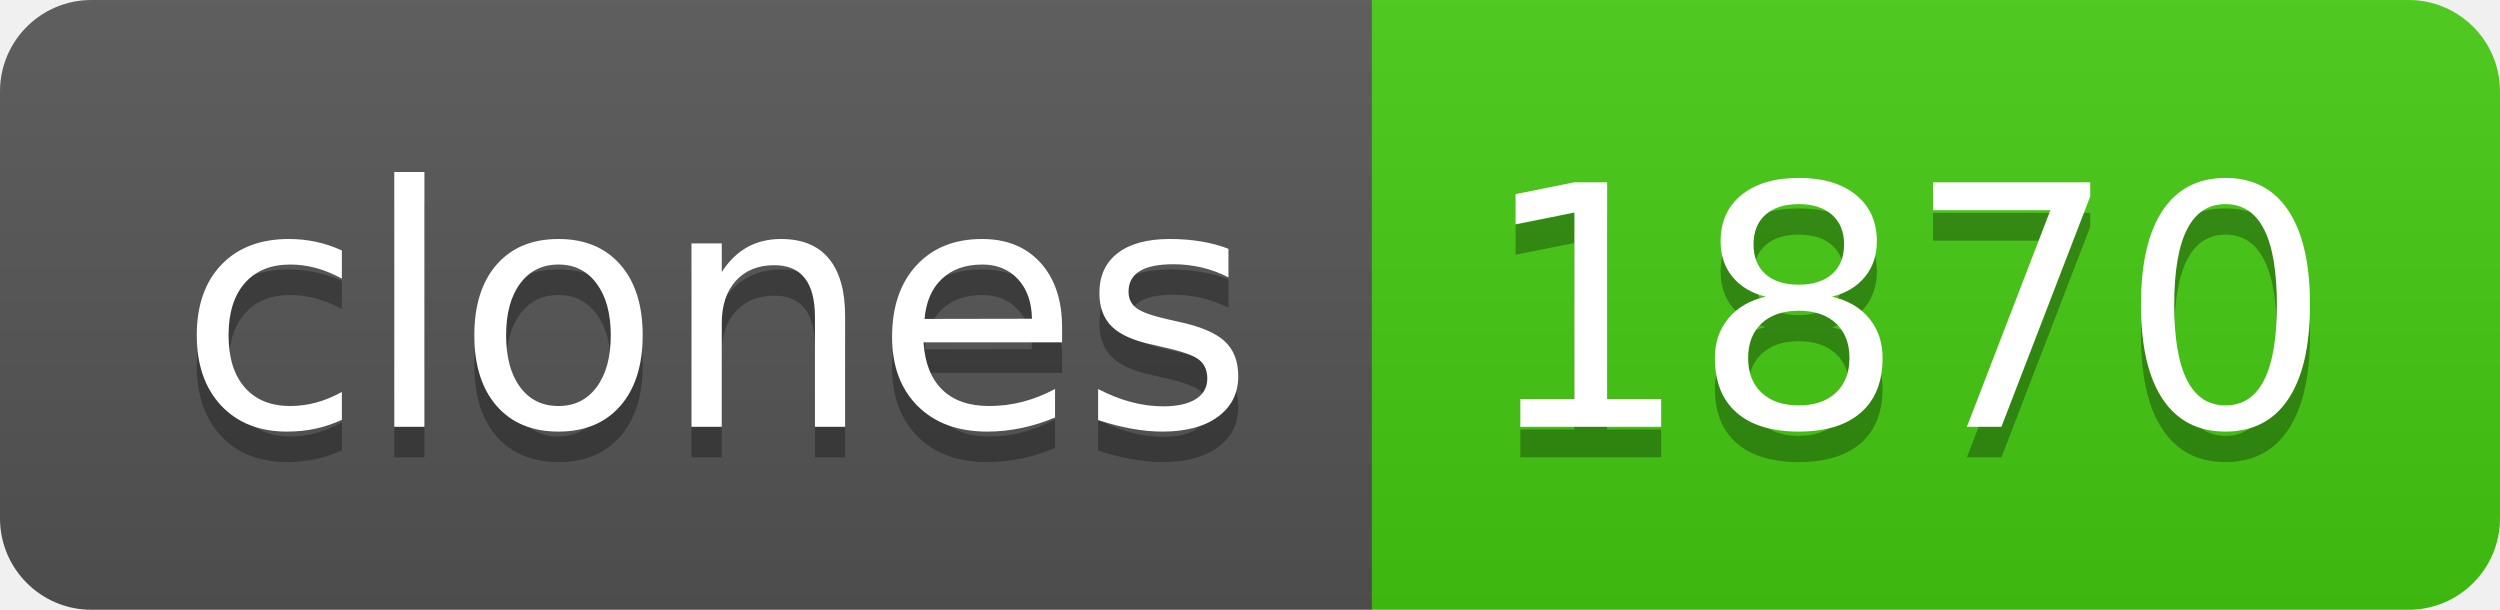
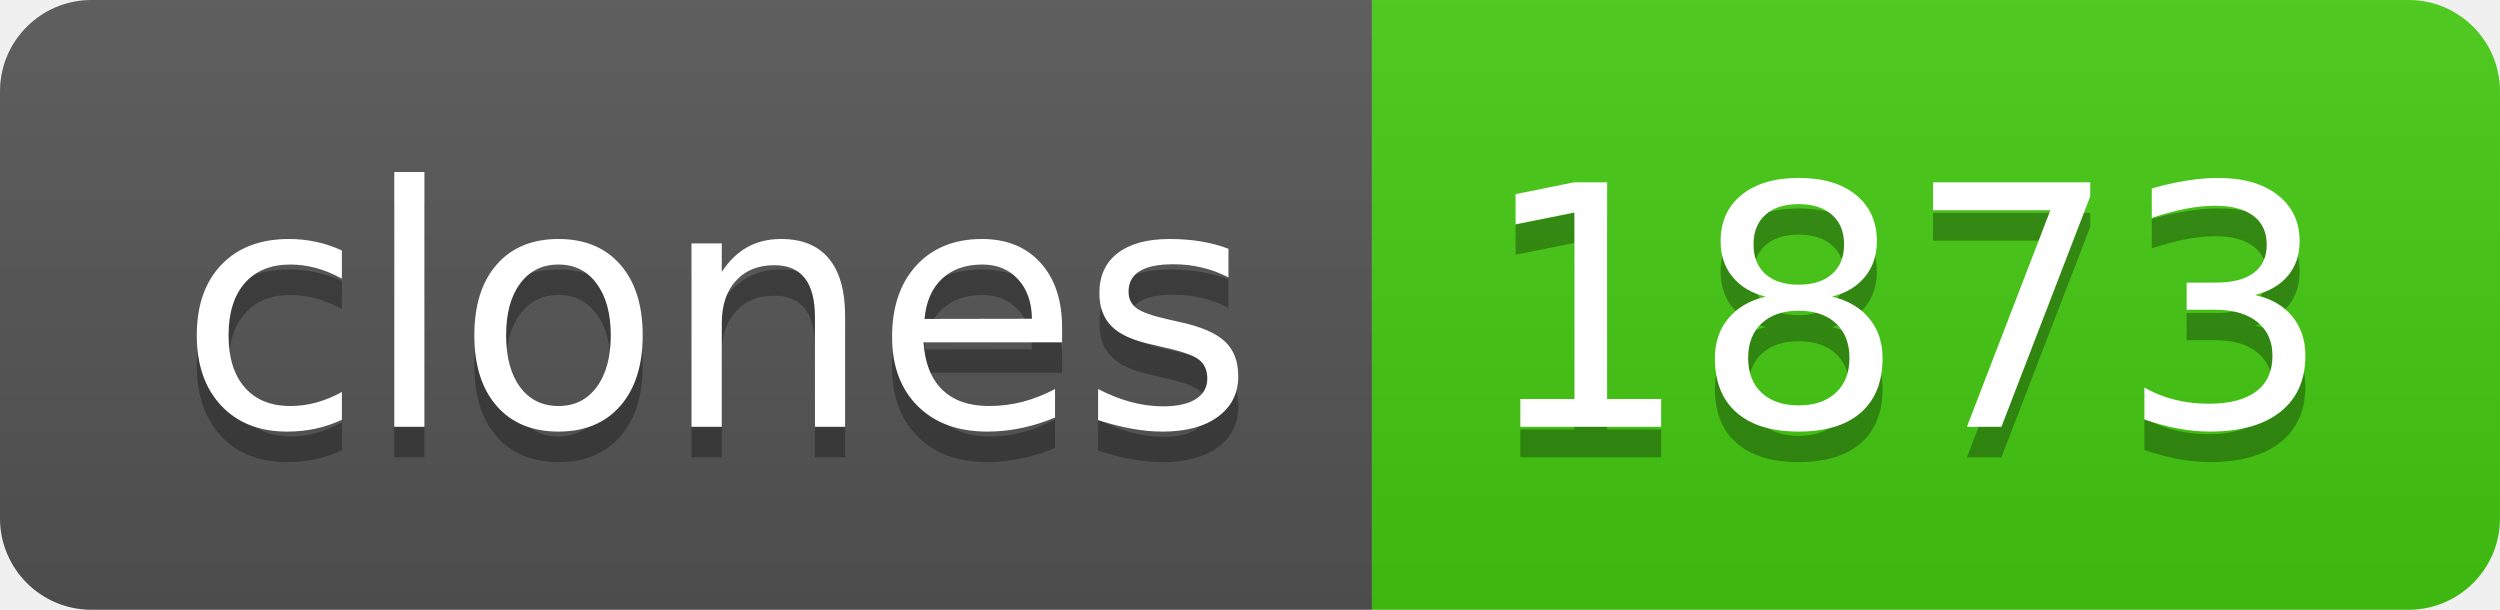
- <svg xmlns="http://www.w3.org/2000/svg" width="82" height="20" role="img" aria-label="clones: 1870">
+ <svg xmlns="http://www.w3.org/2000/svg" width="82" height="20" role="img" aria-label="clones: 1873">
  <linearGradient id="s" x2="0" y2="100%">
    <stop offset="0" stop-color="#bbb" stop-opacity=".1" />
    <stop offset="1" stop-opacity=".1" />
  </linearGradient>
  <clipPath id="r">
    <rect width="82" height="20" rx="3" fill="#fff" />
  </clipPath>
  <g clip-path="url(#r)">
    <rect width="45" height="20" fill="#555" />
    <rect x="45" width="37" height="20" fill="#4c1" />
    <rect width="82" height="20" fill="url(#s)" />
  </g>
  <g fill="#fff" text-anchor="middle" font-family="Verdana,Geneva,DejaVu Sans,sans-serif" text-rendering="geometricPrecision" font-size="110">
    <text aria-hidden="true" x="235" y="150" fill="#010101" fill-opacity=".3" transform="scale(.1)" textLength="350">clones</text>
    <text x="235" y="140" transform="scale(.1)" fill="#fff" textLength="350">clones</text>
-     <text aria-hidden="true" x="625" y="150" fill="#010101" fill-opacity=".3" transform="scale(.1)" textLength="270">1870</text>
-     <text x="625" y="140" transform="scale(.1)" fill="#fff" textLength="270">1870</text>
+     <text aria-hidden="true" x="625" y="150" fill="#010101" fill-opacity=".3" transform="scale(.1)" textLength="270">1873</text>
+     <text x="625" y="140" transform="scale(.1)" fill="#fff" textLength="270">1873</text>
  </g>
</svg>
